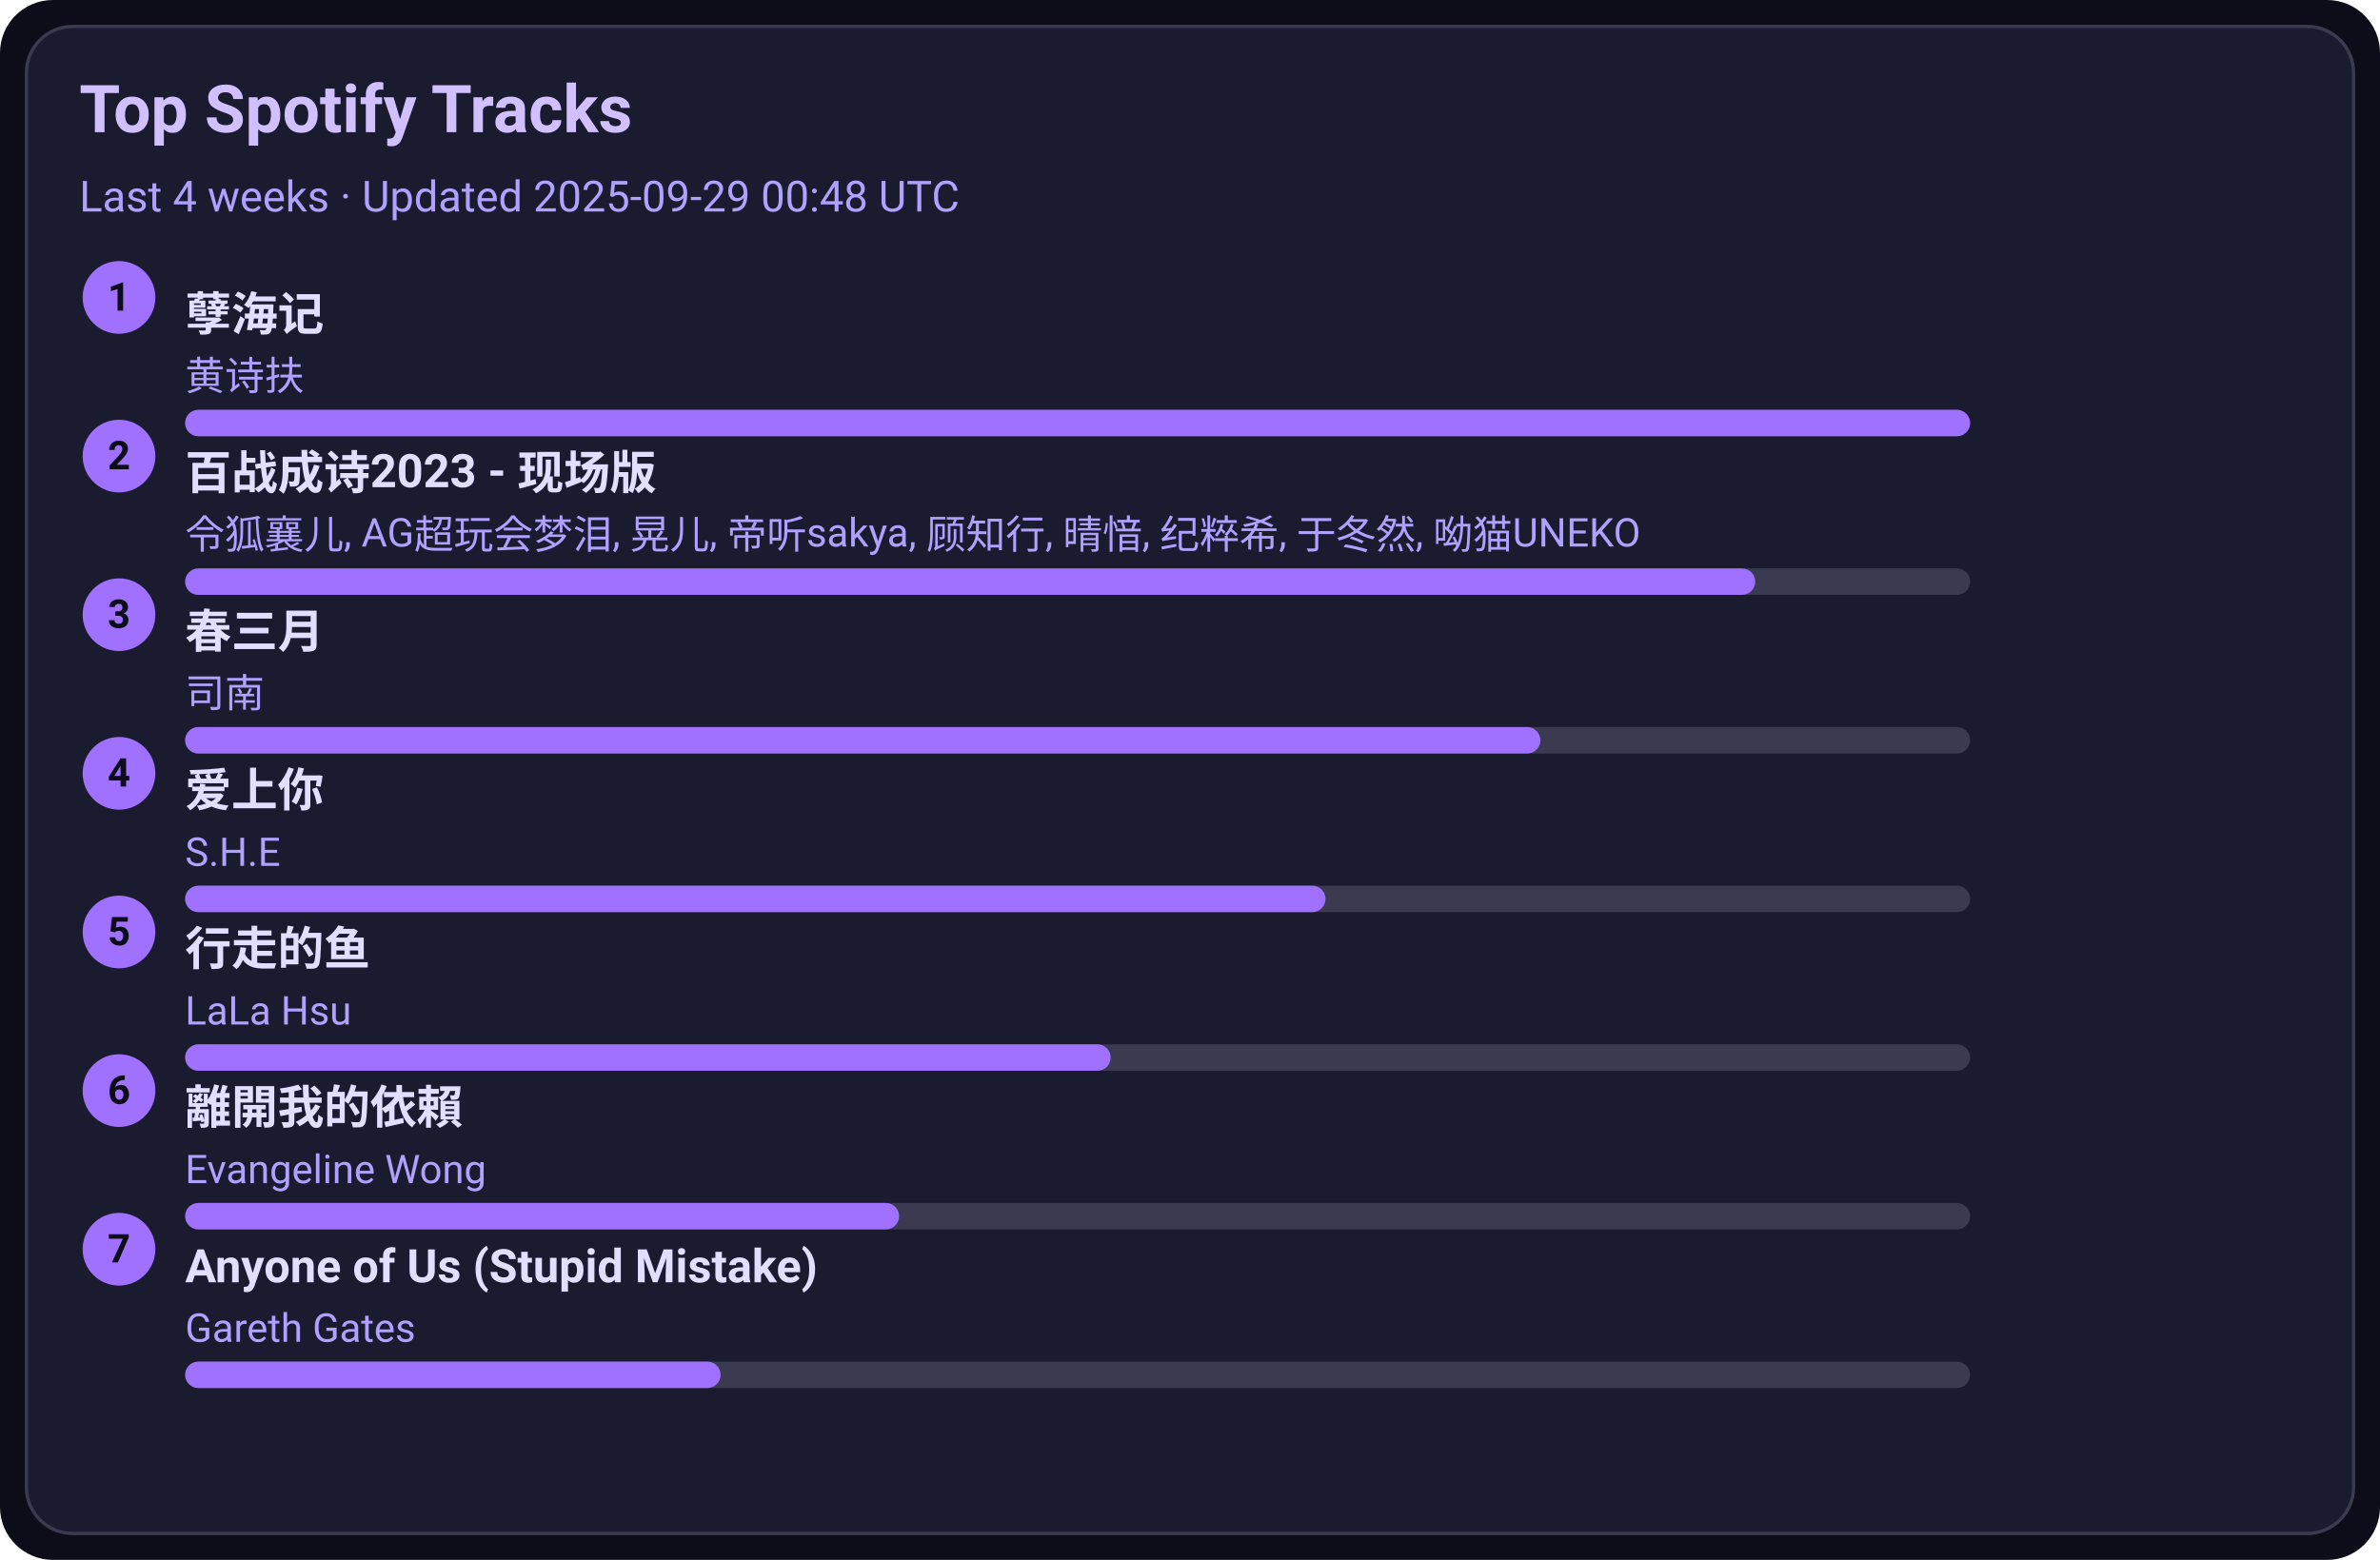
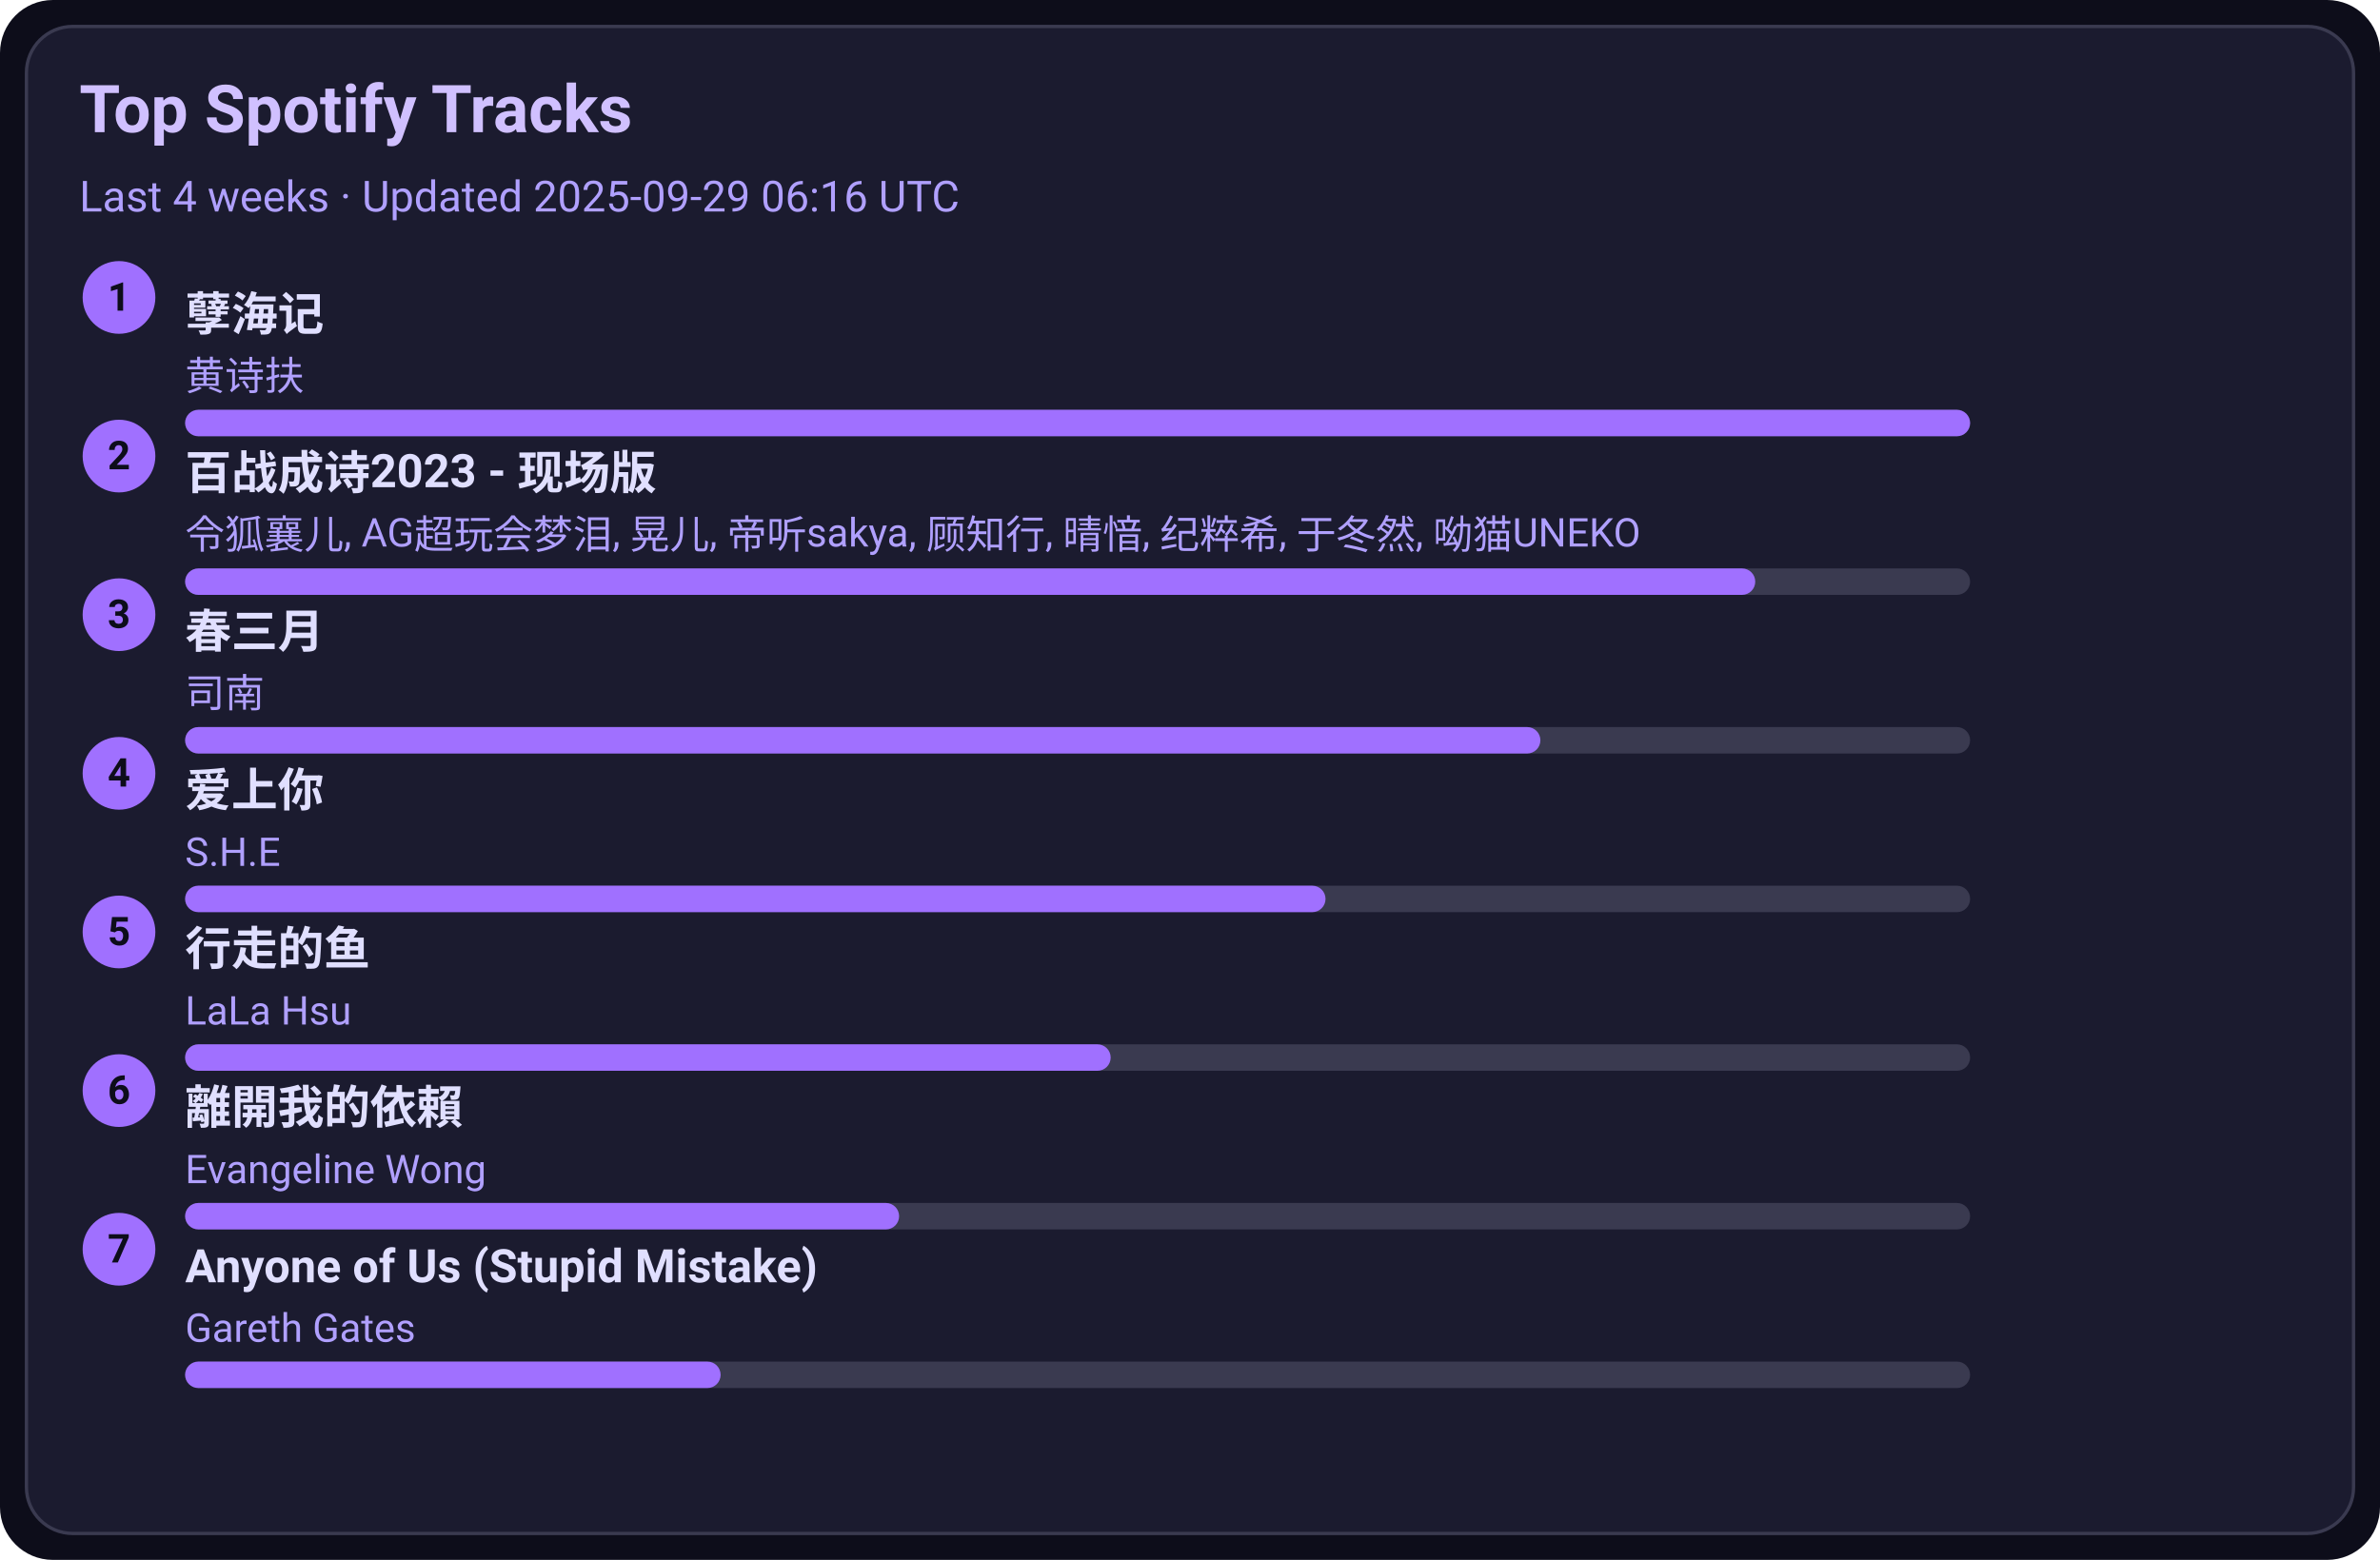
<svg xmlns="http://www.w3.org/2000/svg" width="720" height="472" viewBox="0 0 720 472">
  <style>text{font-family:-apple-system,BlinkMacSystemFont,Segoe UI,Roboto,Ubuntu,Helvetica Neue,Arial,Noto Sans,sans-serif}</style>
  <rect width="720" height="472" rx="16" fill="#0d0d1a" />
  <rect x="8" y="8" width="704" height="456" rx="14" fill="#1b1b2f" stroke="#3a3a50" />
  <text x="24" y="40" font-size="20" fill="#d0c0ff" font-weight="600">Top Spotify Tracks</text>
-   <text x="24" y="64" font-size="13" fill="#b0a0ff">Last 4 weeks · Updated 2025-09-29 00:48 UTC</text>
+   <text x="24" y="64" font-size="13" fill="#b0a0ff">Last 4 weeks · Updated 2025-09-29 06:16 UTC</text>
  <circle cx="36" cy="90" r="11" fill="#a070ff" />
  <text x="36" y="94" text-anchor="middle" font-size="12" fill="#0d0d1a" font-weight="700">1</text>
  <a href="https://open.spotify.com/track/3eIovUMhirNN6btJbpzNqD" target="_blank" rel="noopener noreferrer">
    <text x="56" y="100" font-size="14" fill="#e0dfff" font-weight="600">孽海记</text>
  </a>
  <text x="56" y="118" font-size="12" fill="#b0a0ff">黄诗扶</text>
  <rect x="56" y="124" width="540" height="8" rx="4" fill="#3a3a50" />
  <rect x="56" y="124" width="540" height="8" rx="4" fill="#a070ff" />
  <circle cx="36" cy="138" r="11" fill="#a070ff" />
  <text x="36" y="142" text-anchor="middle" font-size="12" fill="#0d0d1a" font-weight="700">2</text>
  <a href="https://open.spotify.com/track/2gttnS8fWnDwziLFt2TLEi" target="_blank" rel="noopener noreferrer">
    <text x="56" y="148" font-size="14" fill="#e0dfff" font-weight="600">百战成诗2023 - 现场版</text>
  </a>
  <text x="56" y="166" font-size="12" fill="#b0a0ff">令狐襄儿, AG超玩会梦泪, 晃儿, 帝听sakya, 顾知行, 晴愔, 纪粹希, 于冬然, 呦猫UNEKO</text>
  <rect x="56" y="172" width="540" height="8" rx="4" fill="#3a3a50" />
  <rect x="56" y="172" width="475" height="8" rx="4" fill="#a070ff" />
  <circle cx="36" cy="186" r="11" fill="#a070ff" />
  <text x="36" y="190" text-anchor="middle" font-size="12" fill="#0d0d1a" font-weight="700">3</text>
  <a href="https://open.spotify.com/track/5A9BOP4WTk2UayDlMb8w98" target="_blank" rel="noopener noreferrer">
    <text x="56" y="196" font-size="14" fill="#e0dfff" font-weight="600">春三月</text>
  </a>
  <text x="56" y="214" font-size="12" fill="#b0a0ff">司南</text>
  <rect x="56" y="220" width="540" height="8" rx="4" fill="#3a3a50" />
  <rect x="56" y="220" width="410" height="8" rx="4" fill="#a070ff" />
  <circle cx="36" cy="234" r="11" fill="#a070ff" />
  <text x="36" y="238" text-anchor="middle" font-size="12" fill="#0d0d1a" font-weight="700">4</text>
  <a href="https://open.spotify.com/track/4hcNpo1rtbzyNswsM5byTf" target="_blank" rel="noopener noreferrer">
    <text x="56" y="244" font-size="14" fill="#e0dfff" font-weight="600">爱上你</text>
  </a>
  <text x="56" y="262" font-size="12" fill="#b0a0ff">S.H.E</text>
  <rect x="56" y="268" width="540" height="8" rx="4" fill="#3a3a50" />
  <rect x="56" y="268" width="345" height="8" rx="4" fill="#a070ff" />
  <circle cx="36" cy="282" r="11" fill="#a070ff" />
  <text x="36" y="286" text-anchor="middle" font-size="12" fill="#0d0d1a" font-weight="700">5</text>
  <a href="https://open.spotify.com/track/5tGyQ1cWTaHBfZSHWr8AZb" target="_blank" rel="noopener noreferrer">
    <text x="56" y="292" font-size="14" fill="#e0dfff" font-weight="600">行走的鱼</text>
  </a>
  <text x="56" y="310" font-size="12" fill="#b0a0ff">LaLa Hsu</text>
  <rect x="56" y="316" width="540" height="8" rx="4" fill="#3a3a50" />
  <rect x="56" y="316" width="280" height="8" rx="4" fill="#a070ff" />
  <circle cx="36" cy="330" r="11" fill="#a070ff" />
  <text x="36" y="334" text-anchor="middle" font-size="12" fill="#0d0d1a" font-weight="700">6</text>
  <a href="https://open.spotify.com/track/28VBdtYc5Cpmey4Cpvcrby" target="_blank" rel="noopener noreferrer">
    <text x="56" y="340" font-size="14" fill="#e0dfff" font-weight="600">離開我的依賴</text>
  </a>
  <text x="56" y="358" font-size="12" fill="#b0a0ff">Evangeline Wong</text>
  <rect x="56" y="364" width="540" height="8" rx="4" fill="#3a3a50" />
  <rect x="56" y="364" width="216" height="8" rx="4" fill="#a070ff" />
  <circle cx="36" cy="378" r="11" fill="#a070ff" />
  <text x="36" y="382" text-anchor="middle" font-size="12" fill="#0d0d1a" font-weight="700">7</text>
  <a href="https://open.spotify.com/track/7KZo8AI9F3Vnn3FXEYBL9f" target="_blank" rel="noopener noreferrer">
    <text x="56" y="388" font-size="14" fill="#e0dfff" font-weight="600">Anyone of Us (Stupid Mistake)</text>
  </a>
  <text x="56" y="406" font-size="12" fill="#b0a0ff">Gareth Gates</text>
  <rect x="56" y="412" width="540" height="8" rx="4" fill="#3a3a50" />
  <rect x="56" y="412" width="162" height="8" rx="4" fill="#a070ff" />
</svg>
